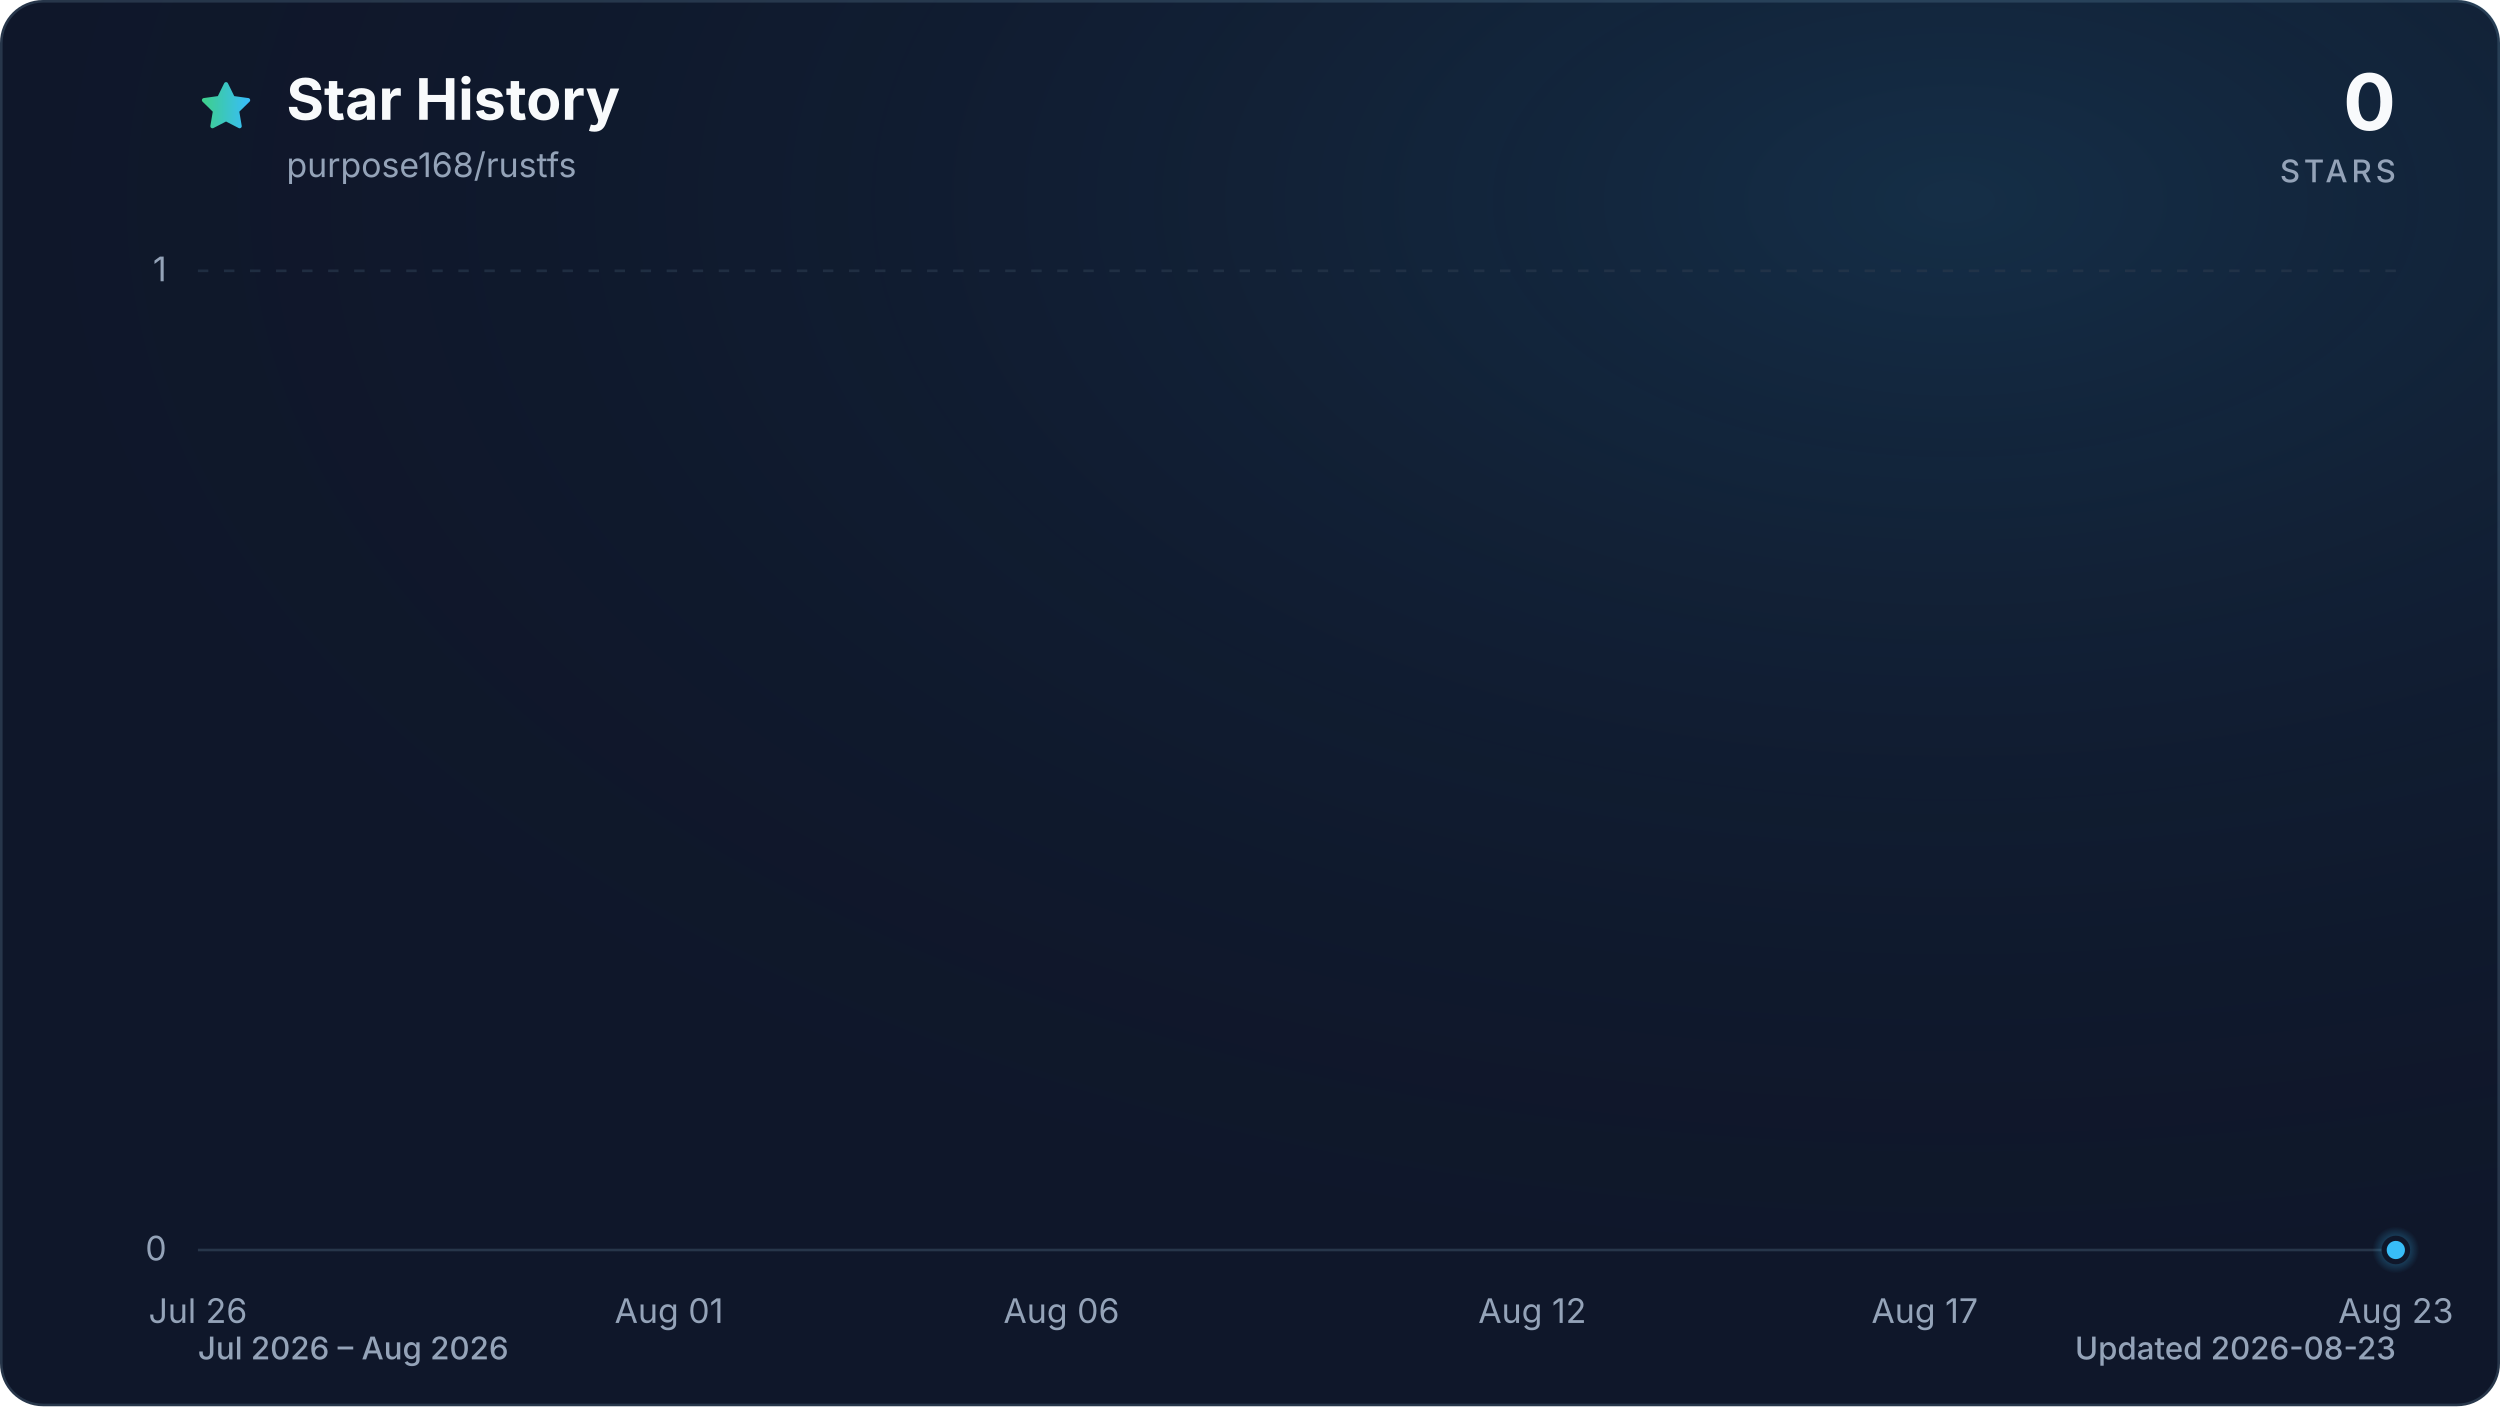
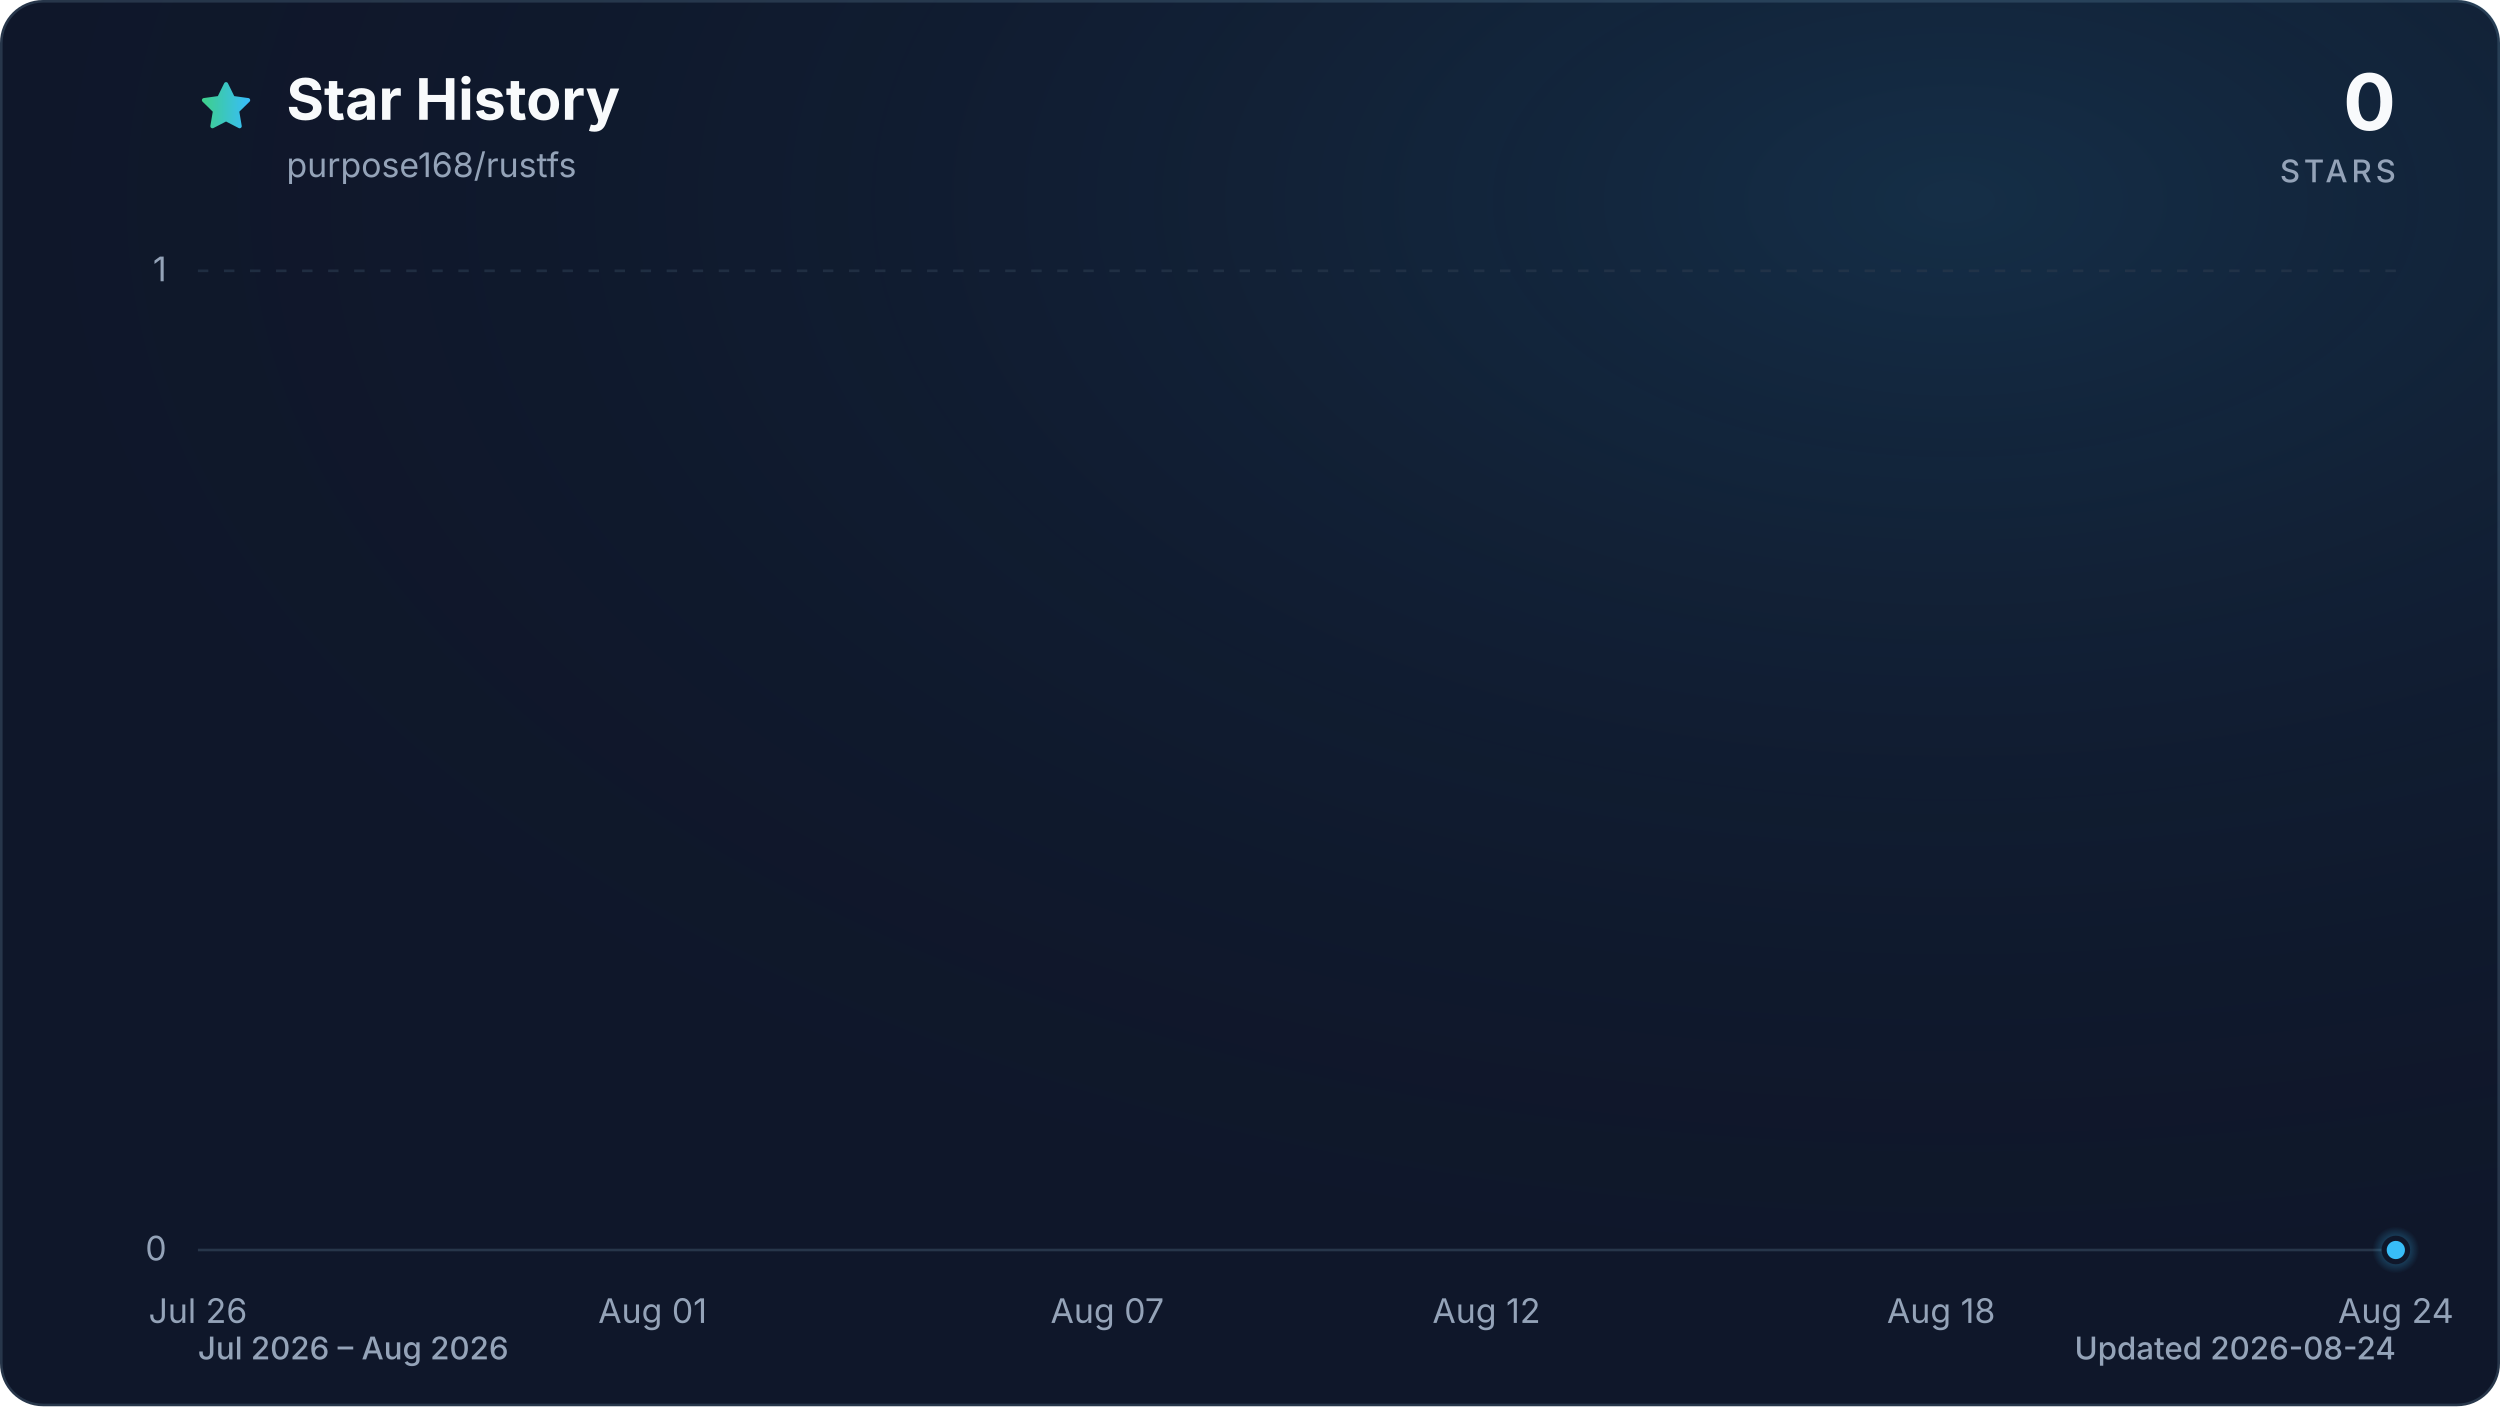
<svg xmlns="http://www.w3.org/2000/svg" viewBox="0 0 960 540" role="img" aria-labelledby="title description" data-style="gradient" data-variant="glow" data-animated="true">
  <defs>
    <linearGradient id="trend" x1="0" y1="0" x2="1" y2="0">
      <stop offset="0%" stop-color="#3ecf8e" />
      <stop offset="100%" stop-color="#38bdf8" />
    </linearGradient>
    <linearGradient id="area" x1="0" y1="0" x2="0" y2="1">
      <stop offset="0%" stop-color="#3ecf8e" stop-opacity="0.30" />
      <stop offset="55%" stop-color="#38bdf8" stop-opacity="0.10" />
      <stop offset="100%" stop-color="#38bdf8" stop-opacity="0.01" />
    </linearGradient>
    <radialGradient id="marker-halo" cx="50%" cy="50%" r="50%">
      <stop offset="0%" stop-color="#38bdf8" stop-opacity="0.55" />
      <stop offset="100%" stop-color="#38bdf8" stop-opacity="0" />
    </radialGradient>
    <radialGradient id="surface-glow" cx="78%" cy="14%" r="80%">
      <stop offset="0%" stop-color="#38bdf8" stop-opacity="0.14" />
      <stop offset="100%" stop-color="#0f172a" stop-opacity="0" />
    </radialGradient>
    <filter id="trend-glow" x="-20%" y="-20%" width="140%" height="140%">
      <feGaussianBlur stdDeviation="7" />
    </filter>
  </defs>
  <style>
.trend-enter{transform-box:fill-box;transform-origin:center;animation:trend-enter 520ms cubic-bezier(0.16,1,0.3,1)}
.marker-enter{transform-box:fill-box;transform-origin:center;animation:marker-enter 320ms cubic-bezier(0.16,1,0.3,1) 200ms both}
.marker-pulse{transform-box:fill-box;transform-origin:center;animation:marker-pulse 2.6s ease-out infinite}
@keyframes trend-enter{from{opacity:.35;transform:translateY(10px)}to{opacity:1;transform:translateY(0)}}
@keyframes marker-enter{from{opacity:0;transform:scale(.4)}to{opacity:1;transform:scale(1)}}
@keyframes marker-pulse{0%{opacity:.5;transform:scale(.7)}70%,100%{opacity:0;transform:scale(2.1)}}
@media (prefers-reduced-motion:reduce){.trend-enter,.marker-enter,.marker-pulse{animation:none!important}}
@media (prefers-reduced-motion:reduce){.marker-pulse{opacity:0}}
</style>
  <rect x="0.5" y="0.5" width="959" height="539" fill="#0f172a" stroke="#27364a" stroke-width="1" rx="16" />
  <rect width="960" height="540" fill="url(#surface-glow)" rx="16" />
  <path d="M12 2.6l2.9 5.9 6.5.9-4.7 4.6 1.1 6.5-5.8-3-5.8 3 1.1-6.5-4.7-4.6 6.5-.9L12 2.6Z" transform="translate(76 30) scale(.9)" fill="url(#trend)" stroke="url(#trend)" stroke-width="1.8" stroke-linejoin="round" aria-hidden="true" />
  <text x="110" y="46" fill="#f8fafc" font-family="ui-sans-serif, system-ui, -apple-system, BlinkMacSystemFont, 'Segoe UI', sans-serif" font-size="22" font-weight="700">Star History</text>
  <text x="110" y="68" fill="#94a3b8" font-family="ui-sans-serif, system-ui, -apple-system, BlinkMacSystemFont, 'Segoe UI', sans-serif" font-size="13">purpose168/rustfs</text>
  <text x="920" y="50" fill="#f8fafc" font-family="ui-sans-serif, system-ui, -apple-system, BlinkMacSystemFont, 'Segoe UI', sans-serif" font-size="30" font-weight="700" text-anchor="end">0</text>
  <text x="920" y="70" fill="#94a3b8" font-family="ui-sans-serif, system-ui, -apple-system, BlinkMacSystemFont, 'Segoe UI', sans-serif" font-size="12" font-weight="500" letter-spacing="1.5" text-anchor="end">STARS</text>
  <line x1="76" y1="480.0" x2="920" y2="480.0" stroke="#27364a" stroke-width="1" stroke-dasharray="0" opacity="1" />
  <text x="64" y="484.0" fill="#94a3b8" font-family="ui-sans-serif, system-ui, -apple-system, BlinkMacSystemFont, 'Segoe UI', sans-serif" font-size="13" text-anchor="end">0</text>
  <line x1="76" y1="104.0" x2="920" y2="104.0" stroke="#27364a" stroke-width="1" stroke-dasharray="4 6" opacity="0.7" />
  <text x="64" y="108.0" fill="#94a3b8" font-family="ui-sans-serif, system-ui, -apple-system, BlinkMacSystemFont, 'Segoe UI', sans-serif" font-size="13" text-anchor="end">1</text>
  <text x="76.0" y="508" fill="#94a3b8" font-family="ui-sans-serif, system-ui, -apple-system, BlinkMacSystemFont, 'Segoe UI', sans-serif" font-size="13" text-anchor="middle">Jul 26</text>
-   <text x="256.9" y="508" fill="#94a3b8" font-family="ui-sans-serif, system-ui, -apple-system, BlinkMacSystemFont, 'Segoe UI', sans-serif" font-size="13" text-anchor="middle">Aug 01</text>
-   <text x="407.6" y="508" fill="#94a3b8" font-family="ui-sans-serif, system-ui, -apple-system, BlinkMacSystemFont, 'Segoe UI', sans-serif" font-size="13" text-anchor="middle">Aug 06</text>
-   <text x="588.4" y="508" fill="#94a3b8" font-family="ui-sans-serif, system-ui, -apple-system, BlinkMacSystemFont, 'Segoe UI', sans-serif" font-size="13" text-anchor="middle">Aug 12</text>
-   <text x="739.1" y="508" fill="#94a3b8" font-family="ui-sans-serif, system-ui, -apple-system, BlinkMacSystemFont, 'Segoe UI', sans-serif" font-size="13" text-anchor="middle">Aug 17</text>
-   <text x="920.0" y="508" fill="#94a3b8" font-family="ui-sans-serif, system-ui, -apple-system, BlinkMacSystemFont, 'Segoe UI', sans-serif" font-size="13" text-anchor="middle">Aug 23</text>
+   <text x="250.6" y="508" fill="#94a3b8" font-family="ui-sans-serif, system-ui, -apple-system, BlinkMacSystemFont, 'Segoe UI', sans-serif" font-size="13" text-anchor="middle">Aug 01</text>
+   <text x="425.2" y="508" fill="#94a3b8" font-family="ui-sans-serif, system-ui, -apple-system, BlinkMacSystemFont, 'Segoe UI', sans-serif" font-size="13" text-anchor="middle">Aug 07</text>
+   <text x="570.8" y="508" fill="#94a3b8" font-family="ui-sans-serif, system-ui, -apple-system, BlinkMacSystemFont, 'Segoe UI', sans-serif" font-size="13" text-anchor="middle">Aug 12</text>
+   <text x="745.4" y="508" fill="#94a3b8" font-family="ui-sans-serif, system-ui, -apple-system, BlinkMacSystemFont, 'Segoe UI', sans-serif" font-size="13" text-anchor="middle">Aug 18</text>
+   <text x="920.0" y="508" fill="#94a3b8" font-family="ui-sans-serif, system-ui, -apple-system, BlinkMacSystemFont, 'Segoe UI', sans-serif" font-size="13" text-anchor="middle">Aug 24</text>
  <g class="trend-enter">
-     <path d="M 76.0 480.0 C 86.0 480.0, 96.1 480.0, 106.1 480.0 C 116.2 480.0, 126.2 480.0, 136.3 480.0 C 146.3 480.0, 156.4 480.0, 166.4 480.0 C 176.5 480.0, 186.5 480.0, 196.6 480.0 C 206.6 480.0, 216.7 480.0, 226.7 480.0 C 236.8 480.0, 246.8 480.0, 256.9 480.0 C 266.9 480.0, 277.0 480.0, 287.0 480.0 C 297.0 480.0, 307.1 480.0, 317.1 480.0 C 327.2 480.0, 337.2 480.0, 347.3 480.0 C 357.3 480.0, 367.4 480.0, 377.4 480.0 C 387.5 480.0, 397.5 480.0, 407.6 480.0 C 417.6 480.0, 427.7 480.0, 437.7 480.0 C 447.8 480.0, 457.8 480.0, 467.9 480.0 C 477.9 480.0, 488.0 480.0, 498.0 480.0 C 508.0 480.0, 518.1 480.0, 528.1 480.0 C 538.2 480.0, 548.2 480.0, 558.3 480.0 C 568.3 480.0, 578.4 480.0, 588.4 480.0 C 598.5 480.0, 608.5 480.0, 618.6 480.0 C 628.6 480.0, 638.7 480.0, 648.7 480.0 C 658.8 480.0, 668.8 480.0, 678.9 480.0 C 688.9 480.0, 699.0 480.0, 709.0 480.0 C 719.0 480.0, 729.1 480.0, 739.1 480.0 C 749.2 480.0, 759.2 480.0, 769.3 480.0 C 779.3 480.0, 789.4 480.0, 799.4 480.0 C 809.5 480.0, 819.5 480.0, 829.6 480.0 C 839.6 480.0, 849.7 480.0, 859.7 480.0 C 869.8 480.0, 879.8 480.0, 889.9 480.0 C 899.9 480.0, 910.0 480.0, 920.0 480.0 L 920.0 480.0 L 76.0 480.0 Z" fill="url(#area)" />
-     <path d="M 76.0 480.0 C 86.0 480.0, 96.1 480.0, 106.1 480.0 C 116.2 480.0, 126.2 480.0, 136.3 480.0 C 146.3 480.0, 156.4 480.0, 166.4 480.0 C 176.5 480.0, 186.5 480.0, 196.6 480.0 C 206.6 480.0, 216.7 480.0, 226.7 480.0 C 236.8 480.0, 246.8 480.0, 256.9 480.0 C 266.9 480.0, 277.0 480.0, 287.0 480.0 C 297.0 480.0, 307.1 480.0, 317.1 480.0 C 327.2 480.0, 337.2 480.0, 347.3 480.0 C 357.3 480.0, 367.4 480.0, 377.4 480.0 C 387.5 480.0, 397.5 480.0, 407.6 480.0 C 417.6 480.0, 427.7 480.0, 437.7 480.0 C 447.8 480.0, 457.8 480.0, 467.9 480.0 C 477.9 480.0, 488.0 480.0, 498.0 480.0 C 508.0 480.0, 518.1 480.0, 528.1 480.0 C 538.2 480.0, 548.2 480.0, 558.3 480.0 C 568.3 480.0, 578.4 480.0, 588.4 480.0 C 598.5 480.0, 608.5 480.0, 618.6 480.0 C 628.6 480.0, 638.7 480.0, 648.7 480.0 C 658.8 480.0, 668.8 480.0, 678.9 480.0 C 688.9 480.0, 699.0 480.0, 709.0 480.0 C 719.0 480.0, 729.1 480.0, 739.1 480.0 C 749.2 480.0, 759.2 480.0, 769.3 480.0 C 779.3 480.0, 789.4 480.0, 799.4 480.0 C 809.5 480.0, 819.5 480.0, 829.6 480.0 C 839.6 480.0, 849.7 480.0, 859.7 480.0 C 869.8 480.0, 879.8 480.0, 889.9 480.0 C 899.9 480.0, 910.0 480.0, 920.0 480.0" fill="none" stroke="url(#trend)" stroke-width="12" stroke-linecap="round" stroke-linejoin="round" opacity="0.16" filter="url(#trend-glow)" />
-     <path d="M 76.0 480.0 C 86.0 480.0, 96.1 480.0, 106.1 480.0 C 116.2 480.0, 126.2 480.0, 136.3 480.0 C 146.3 480.0, 156.4 480.0, 166.4 480.0 C 176.5 480.0, 186.5 480.0, 196.6 480.0 C 206.6 480.0, 216.7 480.0, 226.7 480.0 C 236.8 480.0, 246.8 480.0, 256.9 480.0 C 266.9 480.0, 277.0 480.0, 287.0 480.0 C 297.0 480.0, 307.1 480.0, 317.1 480.0 C 327.2 480.0, 337.2 480.0, 347.3 480.0 C 357.3 480.0, 367.4 480.0, 377.4 480.0 C 387.5 480.0, 397.5 480.0, 407.6 480.0 C 417.6 480.0, 427.7 480.0, 437.7 480.0 C 447.8 480.0, 457.8 480.0, 467.9 480.0 C 477.9 480.0, 488.0 480.0, 498.0 480.0 C 508.0 480.0, 518.1 480.0, 528.1 480.0 C 538.2 480.0, 548.2 480.0, 558.3 480.0 C 568.3 480.0, 578.4 480.0, 588.4 480.0 C 598.5 480.0, 608.5 480.0, 618.6 480.0 C 628.6 480.0, 638.7 480.0, 648.7 480.0 C 658.8 480.0, 668.8 480.0, 678.9 480.0 C 688.9 480.0, 699.0 480.0, 709.0 480.0 C 719.0 480.0, 729.1 480.0, 739.1 480.0 C 749.2 480.0, 759.2 480.0, 769.3 480.0 C 779.3 480.0, 789.4 480.0, 799.4 480.0 C 809.5 480.0, 819.5 480.0, 829.6 480.0 C 839.6 480.0, 849.7 480.0, 859.7 480.0 C 869.8 480.0, 879.8 480.0, 889.9 480.0 C 899.9 480.0, 910.0 480.0, 920.0 480.0" fill="none" stroke="url(#trend)" stroke-width="3" stroke-linecap="round" stroke-linejoin="round" />
+     <path d="M 76.0 480.0 C 85.7 480.0, 95.4 480.0, 105.1 480.0 C 114.8 480.0, 124.5 480.0, 134.2 480.0 C 143.9 480.0, 153.6 480.0, 163.3 480.0 C 173.0 480.0, 182.7 480.0, 192.4 480.0 C 202.1 480.0, 211.8 480.0, 221.5 480.0 C 231.2 480.0, 240.9 480.0, 250.6 480.0 C 260.3 480.0, 270.0 480.0, 279.7 480.0 C 289.4 480.0, 299.1 480.0, 308.8 480.0 C 318.5 480.0, 328.2 480.0, 337.9 480.0 C 347.6 480.0, 357.3 480.0, 367.0 480.0 C 376.7 480.0, 386.4 480.0, 396.1 480.0 C 405.8 480.0, 415.5 480.0, 425.2 480.0 C 434.9 480.0, 444.6 480.0, 454.3 480.0 C 464.0 480.0, 473.7 480.0, 483.4 480.0 C 493.1 480.0, 502.9 480.0, 512.6 480.0 C 522.3 480.0, 532.0 480.0, 541.7 480.0 C 551.4 480.0, 561.1 480.0, 570.8 480.0 C 580.5 480.0, 590.2 480.0, 599.9 480.0 C 609.6 480.0, 619.3 480.0, 629.0 480.0 C 638.7 480.0, 648.4 480.0, 658.1 480.0 C 667.8 480.0, 677.5 480.0, 687.2 480.0 C 696.9 480.0, 706.6 480.0, 716.3 480.0 C 726.0 480.0, 735.7 480.0, 745.4 480.0 C 755.1 480.0, 764.8 480.0, 774.5 480.0 C 784.2 480.0, 793.9 480.0, 803.6 480.0 C 813.3 480.0, 823.0 480.0, 832.7 480.0 C 842.4 480.0, 852.1 480.0, 861.8 480.0 C 871.5 480.0, 881.2 480.0, 890.9 480.0 C 900.6 480.0, 910.3 480.0, 920.0 480.0 L 920.0 480.0 L 76.0 480.0 Z" fill="url(#area)" />
+     <path d="M 76.0 480.0 C 85.7 480.0, 95.4 480.0, 105.1 480.0 C 114.8 480.0, 124.5 480.0, 134.2 480.0 C 143.9 480.0, 153.6 480.0, 163.3 480.0 C 173.0 480.0, 182.7 480.0, 192.4 480.0 C 202.1 480.0, 211.8 480.0, 221.5 480.0 C 231.2 480.0, 240.9 480.0, 250.6 480.0 C 260.3 480.0, 270.0 480.0, 279.7 480.0 C 289.4 480.0, 299.1 480.0, 308.8 480.0 C 318.5 480.0, 328.2 480.0, 337.9 480.0 C 347.6 480.0, 357.3 480.0, 367.0 480.0 C 376.7 480.0, 386.4 480.0, 396.1 480.0 C 405.8 480.0, 415.5 480.0, 425.2 480.0 C 434.9 480.0, 444.6 480.0, 454.3 480.0 C 464.0 480.0, 473.7 480.0, 483.4 480.0 C 493.1 480.0, 502.9 480.0, 512.6 480.0 C 522.3 480.0, 532.0 480.0, 541.7 480.0 C 551.4 480.0, 561.1 480.0, 570.8 480.0 C 580.5 480.0, 590.2 480.0, 599.9 480.0 C 609.6 480.0, 619.3 480.0, 629.0 480.0 C 638.7 480.0, 648.4 480.0, 658.1 480.0 C 667.8 480.0, 677.5 480.0, 687.2 480.0 C 696.9 480.0, 706.6 480.0, 716.3 480.0 C 726.0 480.0, 735.7 480.0, 745.4 480.0 C 755.1 480.0, 764.8 480.0, 774.5 480.0 C 784.2 480.0, 793.9 480.0, 803.6 480.0 C 813.3 480.0, 823.0 480.0, 832.7 480.0 C 842.4 480.0, 852.1 480.0, 861.8 480.0 C 871.5 480.0, 881.2 480.0, 890.9 480.0 C 900.6 480.0, 910.3 480.0, 920.0 480.0" fill="none" stroke="url(#trend)" stroke-width="12" stroke-linecap="round" stroke-linejoin="round" opacity="0.16" filter="url(#trend-glow)" />
+     <path d="M 76.0 480.0 C 85.7 480.0, 95.4 480.0, 105.1 480.0 C 114.8 480.0, 124.5 480.0, 134.2 480.0 C 143.9 480.0, 153.6 480.0, 163.3 480.0 C 173.0 480.0, 182.7 480.0, 192.4 480.0 C 202.1 480.0, 211.8 480.0, 221.5 480.0 C 231.2 480.0, 240.9 480.0, 250.6 480.0 C 260.3 480.0, 270.0 480.0, 279.7 480.0 C 289.4 480.0, 299.1 480.0, 308.8 480.0 C 318.5 480.0, 328.2 480.0, 337.9 480.0 C 347.6 480.0, 357.3 480.0, 367.0 480.0 C 376.7 480.0, 386.4 480.0, 396.1 480.0 C 405.8 480.0, 415.5 480.0, 425.2 480.0 C 434.9 480.0, 444.6 480.0, 454.3 480.0 C 464.0 480.0, 473.7 480.0, 483.4 480.0 C 493.1 480.0, 502.9 480.0, 512.6 480.0 C 522.3 480.0, 532.0 480.0, 541.7 480.0 C 551.4 480.0, 561.1 480.0, 570.8 480.0 C 580.5 480.0, 590.2 480.0, 599.9 480.0 C 609.6 480.0, 619.3 480.0, 629.0 480.0 C 638.7 480.0, 648.4 480.0, 658.1 480.0 C 667.8 480.0, 677.5 480.0, 687.2 480.0 C 696.9 480.0, 706.6 480.0, 716.3 480.0 C 726.0 480.0, 735.7 480.0, 745.4 480.0 C 755.1 480.0, 764.8 480.0, 774.5 480.0 C 784.2 480.0, 793.9 480.0, 803.6 480.0 C 813.3 480.0, 823.0 480.0, 832.7 480.0 C 842.4 480.0, 852.1 480.0, 861.8 480.0 C 871.5 480.0, 881.2 480.0, 890.9 480.0 C 900.6 480.0, 910.3 480.0, 920.0 480.0" fill="none" stroke="url(#trend)" stroke-width="3" stroke-linecap="round" stroke-linejoin="round" />
  </g>
  <g class="marker-enter">
    <circle class="marker-pulse" cx="920.0" cy="480.0" r="9" fill="url(#marker-halo)" />
    <circle cx="920.0" cy="480.0" r="4.5" fill="#38bdf8" stroke="#0f172a" stroke-width="2" />
  </g>
  <text x="76" y="522" fill="#94a3b8" font-family="ui-sans-serif, system-ui, -apple-system, BlinkMacSystemFont, 'Segoe UI', sans-serif" font-size="12" font-weight="500">Jul 2026 – Aug 2026</text>
-   <text x="920" y="522" fill="#94a3b8" font-family="ui-sans-serif, system-ui, -apple-system, BlinkMacSystemFont, 'Segoe UI', sans-serif" font-size="12" font-weight="500" text-anchor="end">Updated 2026-08-23</text>
+   <text x="920" y="522" fill="#94a3b8" font-family="ui-sans-serif, system-ui, -apple-system, BlinkMacSystemFont, 'Segoe UI', sans-serif" font-size="12" font-weight="500" text-anchor="end">Updated 2026-08-24</text>
</svg>
